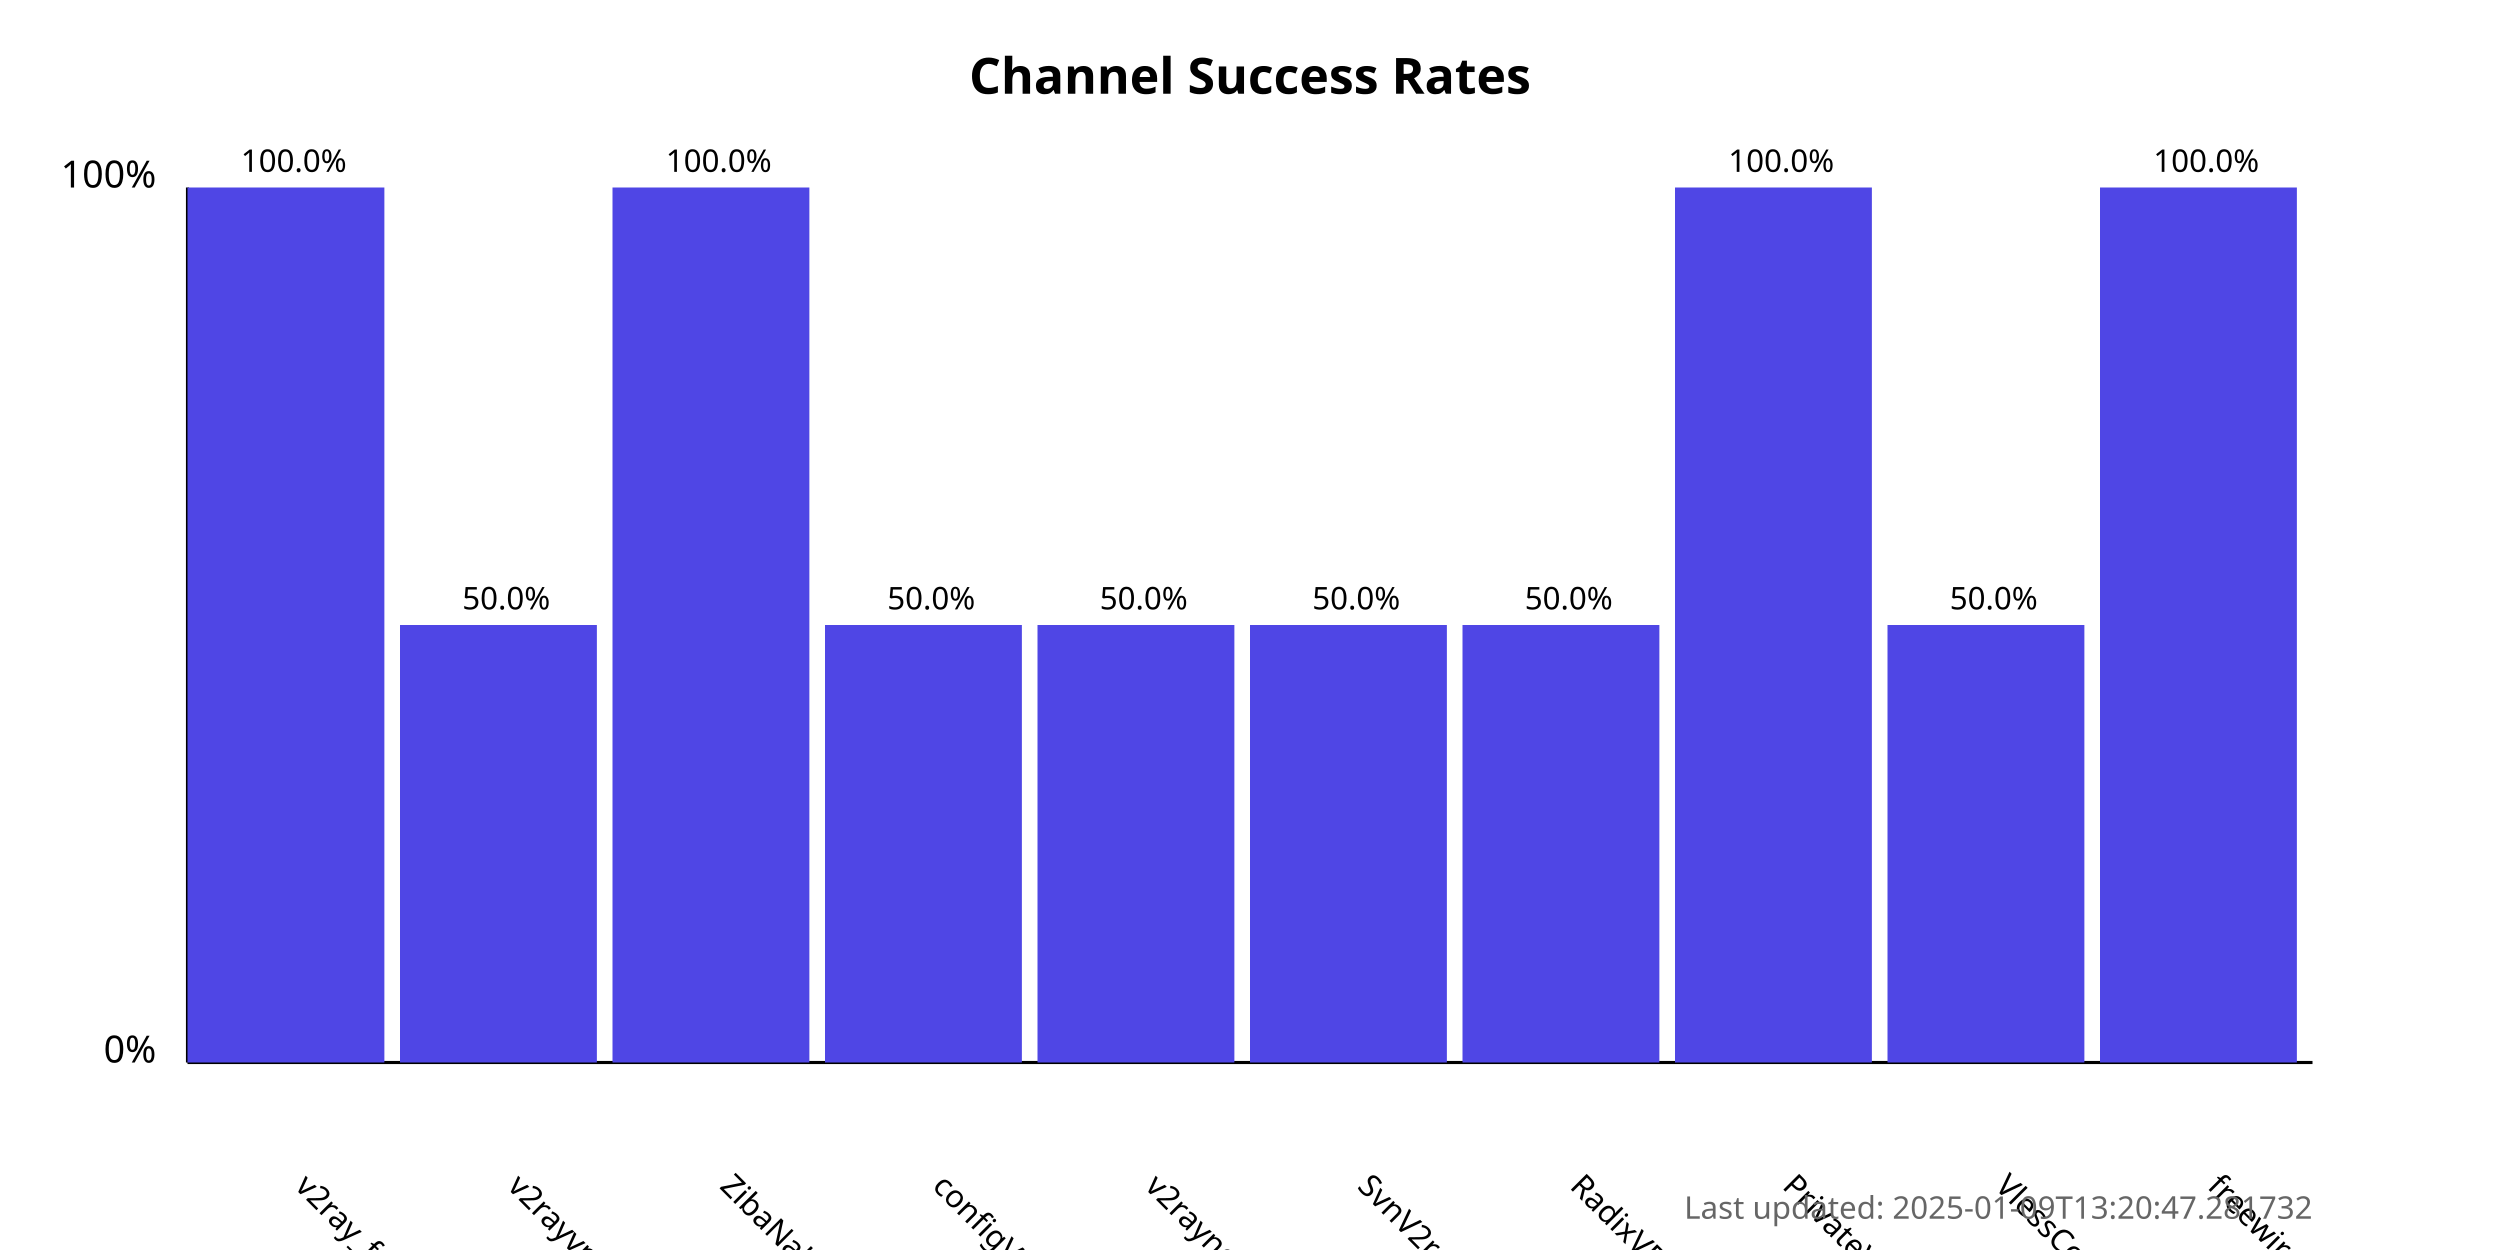
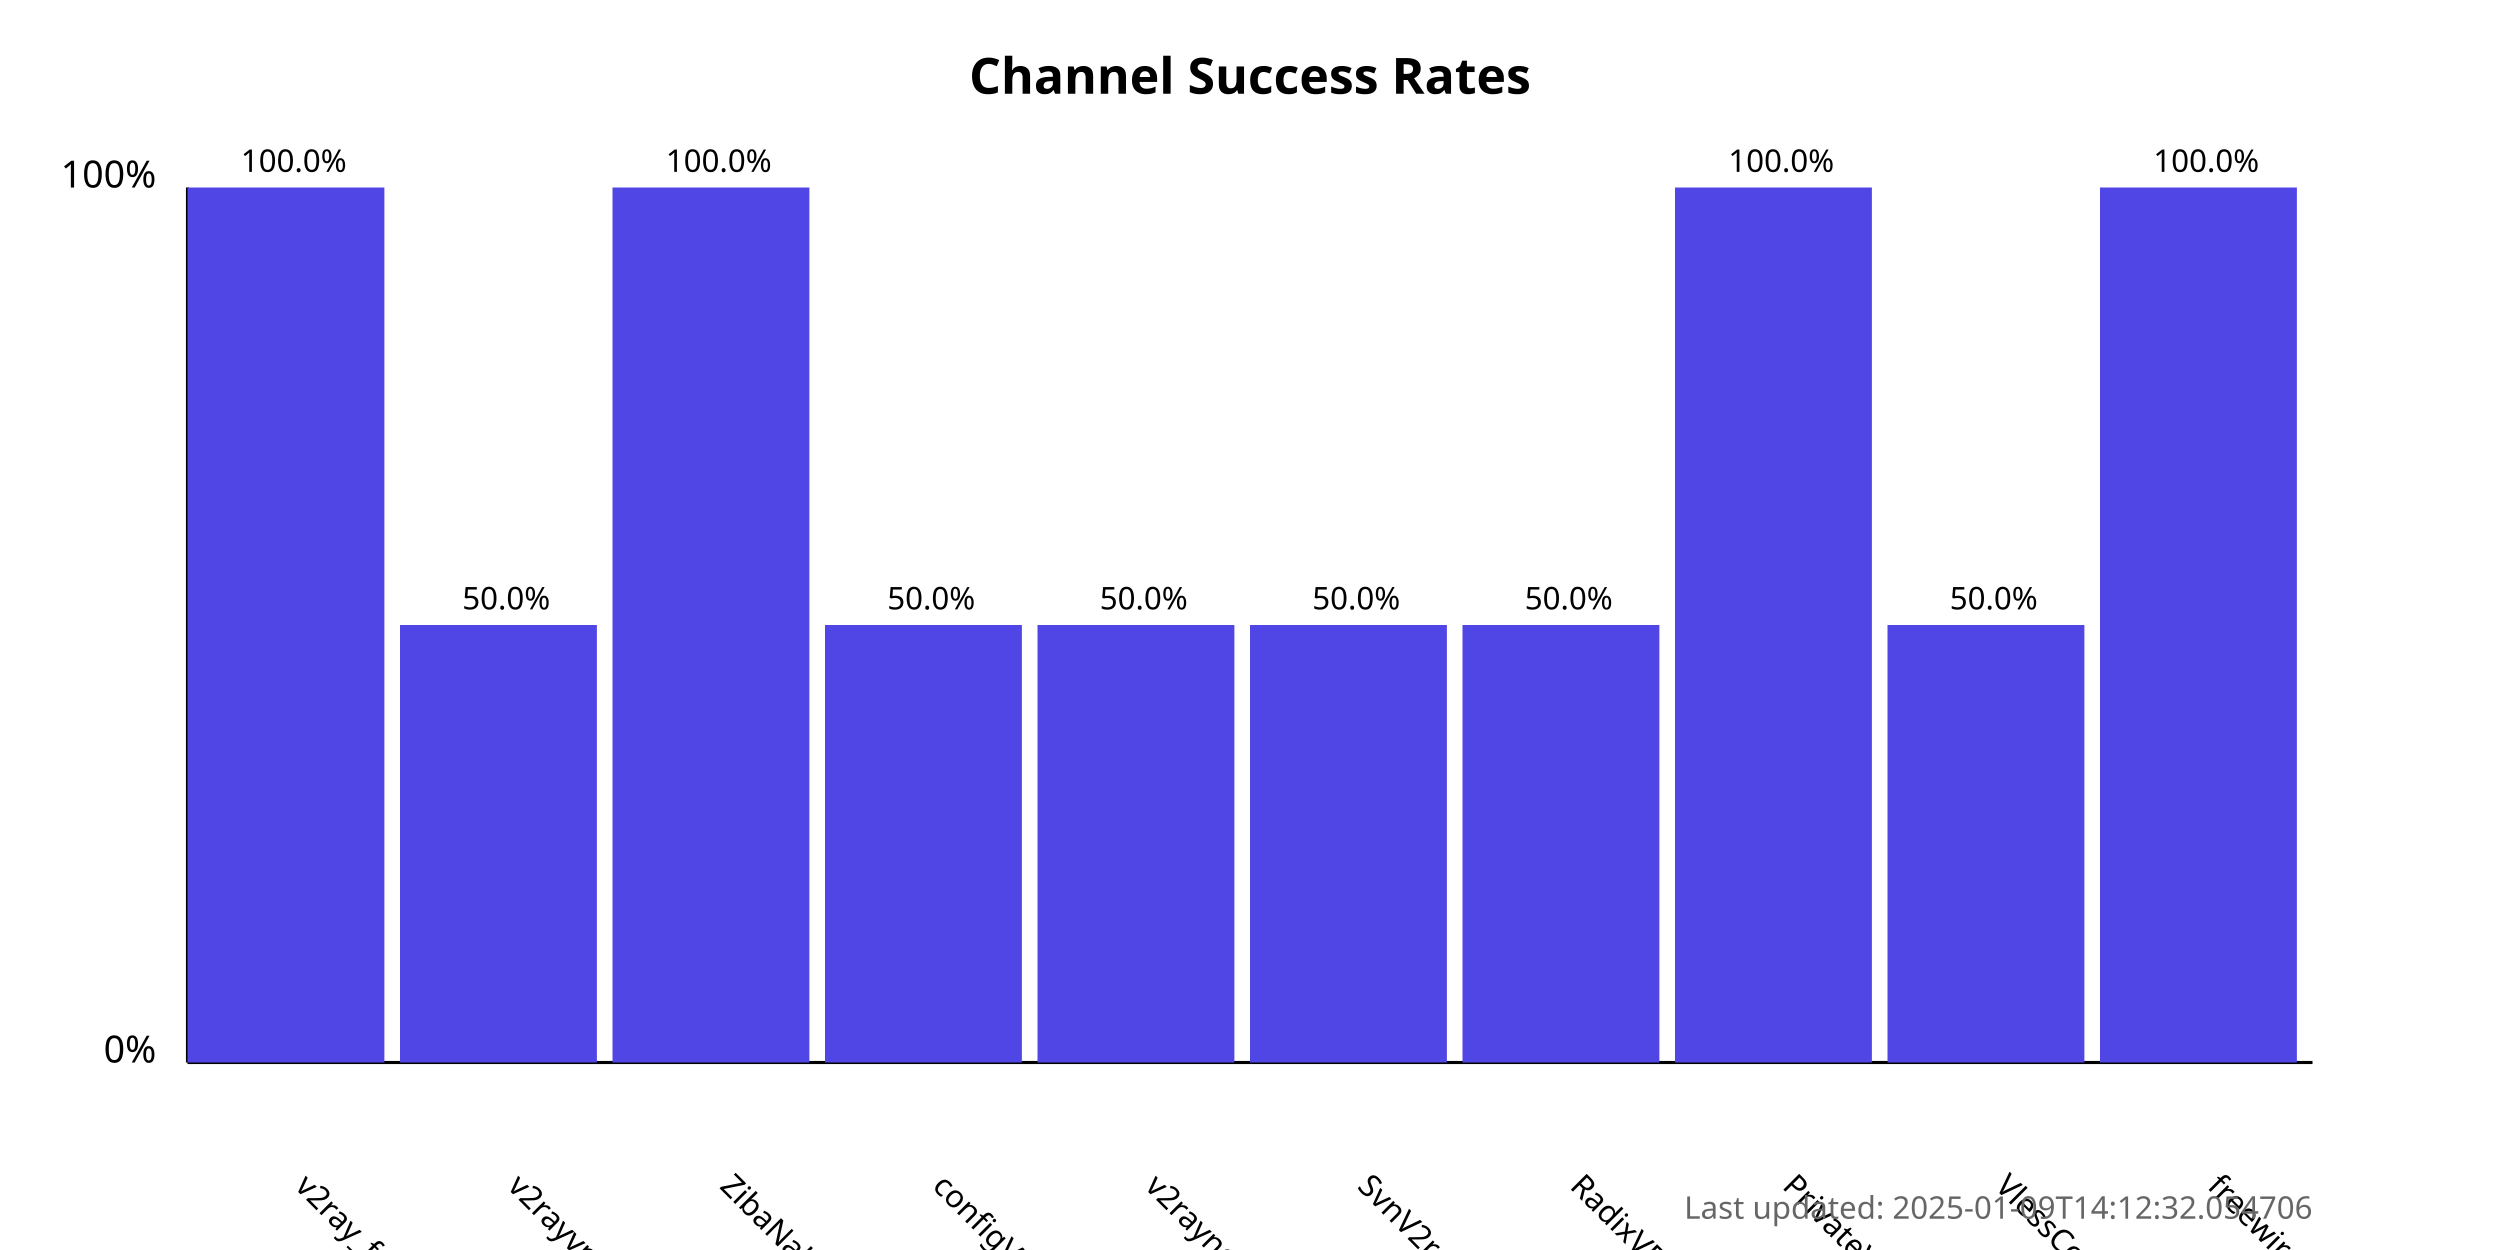
<svg xmlns="http://www.w3.org/2000/svg" width="800" height="400">
  <style>
            .chart-title { font: bold 16px sans-serif; }
            .axis-label { font: 12px sans-serif; }
            .tick-label { font: 10px sans-serif; }
            .bar { fill: #4f46e5; }
            .bar:hover { fill: #6366f1; }
            .timestamp { font: 10px sans-serif; fill: #666; }
        </style>
  <text x="400.0" y="30" text-anchor="middle" class="chart-title">
            Channel Success Rates
        </text>
  <line x1="60" y1="340" x2="60" y2="60" stroke="black" stroke-width="1" />
  <line x1="60" y1="340" x2="740" y2="340" stroke="black" stroke-width="1" />
  <text x="50" y="340" text-anchor="end" class="axis-label">0%</text>
  <text x="50" y="60" text-anchor="end" class="axis-label">100%</text>
  <g>
    <rect x="60" y="60.0" width="63.0" height="280.0" class="bar" />
    <text x="94.0" y="380" transform="rotate(45, 94.0, 380)" text-anchor="start" class="tick-label">
                v2ray_free_conf
            </text>
    <text x="94.0" y="55.0" text-anchor="middle" class="tick-label">
                100.0%
            </text>
  </g>
  <g>
    <rect x="128.0" y="200.0" width="63.0" height="140.0" class="bar" />
    <text x="162.0" y="380" transform="rotate(45, 162.0, 380)" text-anchor="start" class="tick-label">
                v2rayvpno
            </text>
    <text x="162.0" y="195.0" text-anchor="middle" class="tick-label">
                50.0%
            </text>
  </g>
  <g>
    <rect x="196.0" y="60.0" width="63.0" height="280.0" class="bar" />
    <text x="230.0" y="380" transform="rotate(45, 230.0, 380)" text-anchor="start" class="tick-label">
                ZibaNabz
            </text>
    <text x="230.0" y="55.0" text-anchor="middle" class="tick-label">
                100.0%
            </text>
  </g>
  <g>
    <rect x="264.0" y="200.0" width="63.0" height="140.0" class="bar" />
    <text x="298.0" y="380" transform="rotate(45, 298.0, 380)" text-anchor="start" class="tick-label">
                configV2rayForFree
            </text>
    <text x="298.0" y="195.0" text-anchor="middle" class="tick-label">
                50.0%
            </text>
  </g>
  <g>
    <rect x="332.0" y="200.0" width="63.0" height="140.0" class="bar" />
    <text x="366.0" y="380" transform="rotate(45, 366.0, 380)" text-anchor="start" class="tick-label">
                v2rayngvpn
            </text>
    <text x="366.0" y="195.0" text-anchor="middle" class="tick-label">
                50.0%
            </text>
  </g>
  <g>
    <rect x="400.0" y="200.0" width="63.0" height="140.0" class="bar" />
    <text x="434.0" y="380" transform="rotate(45, 434.0, 380)" text-anchor="start" class="tick-label">
                SvnV2ray
            </text>
    <text x="434.0" y="195.0" text-anchor="middle" class="tick-label">
                50.0%
            </text>
  </g>
  <g>
    <rect x="468.0" y="200.0" width="63.0" height="140.0" class="bar" />
    <text x="502.0" y="380" transform="rotate(45, 502.0, 380)" text-anchor="start" class="tick-label">
                RadixVPN
            </text>
    <text x="502.0" y="195.0" text-anchor="middle" class="tick-label">
                50.0%
            </text>
  </g>
  <g>
    <rect x="536.0" y="60.0" width="63.0" height="280.0" class="bar" />
    <text x="570.0" y="380" transform="rotate(45, 570.0, 380)" text-anchor="start" class="tick-label">
                PrivateVPNs
            </text>
    <text x="570.0" y="55.0" text-anchor="middle" class="tick-label">
                100.0%
            </text>
  </g>
  <g>
    <rect x="604.0" y="200.0" width="63.0" height="140.0" class="bar" />
    <text x="638.0" y="380" transform="rotate(45, 638.0, 380)" text-anchor="start" class="tick-label">
                VlessConfig
            </text>
    <text x="638.0" y="195.0" text-anchor="middle" class="tick-label">
                50.0%
            </text>
  </g>
  <g>
    <rect x="672.0" y="60.0" width="63.0" height="280.0" class="bar" />
    <text x="706.0" y="380" transform="rotate(45, 706.0, 380)" text-anchor="start" class="tick-label">
                freewireguard
            </text>
    <text x="706.0" y="55.0" text-anchor="middle" class="tick-label">
                100.0%
            </text>
  </g>
  <text x="740" y="390" text-anchor="end" class="timestamp">
-             Last updated: 2025-01-09T13:20:47.281732
+             Last updated: 2025-01-09T14:12:32.054706
        </text>
</svg>
